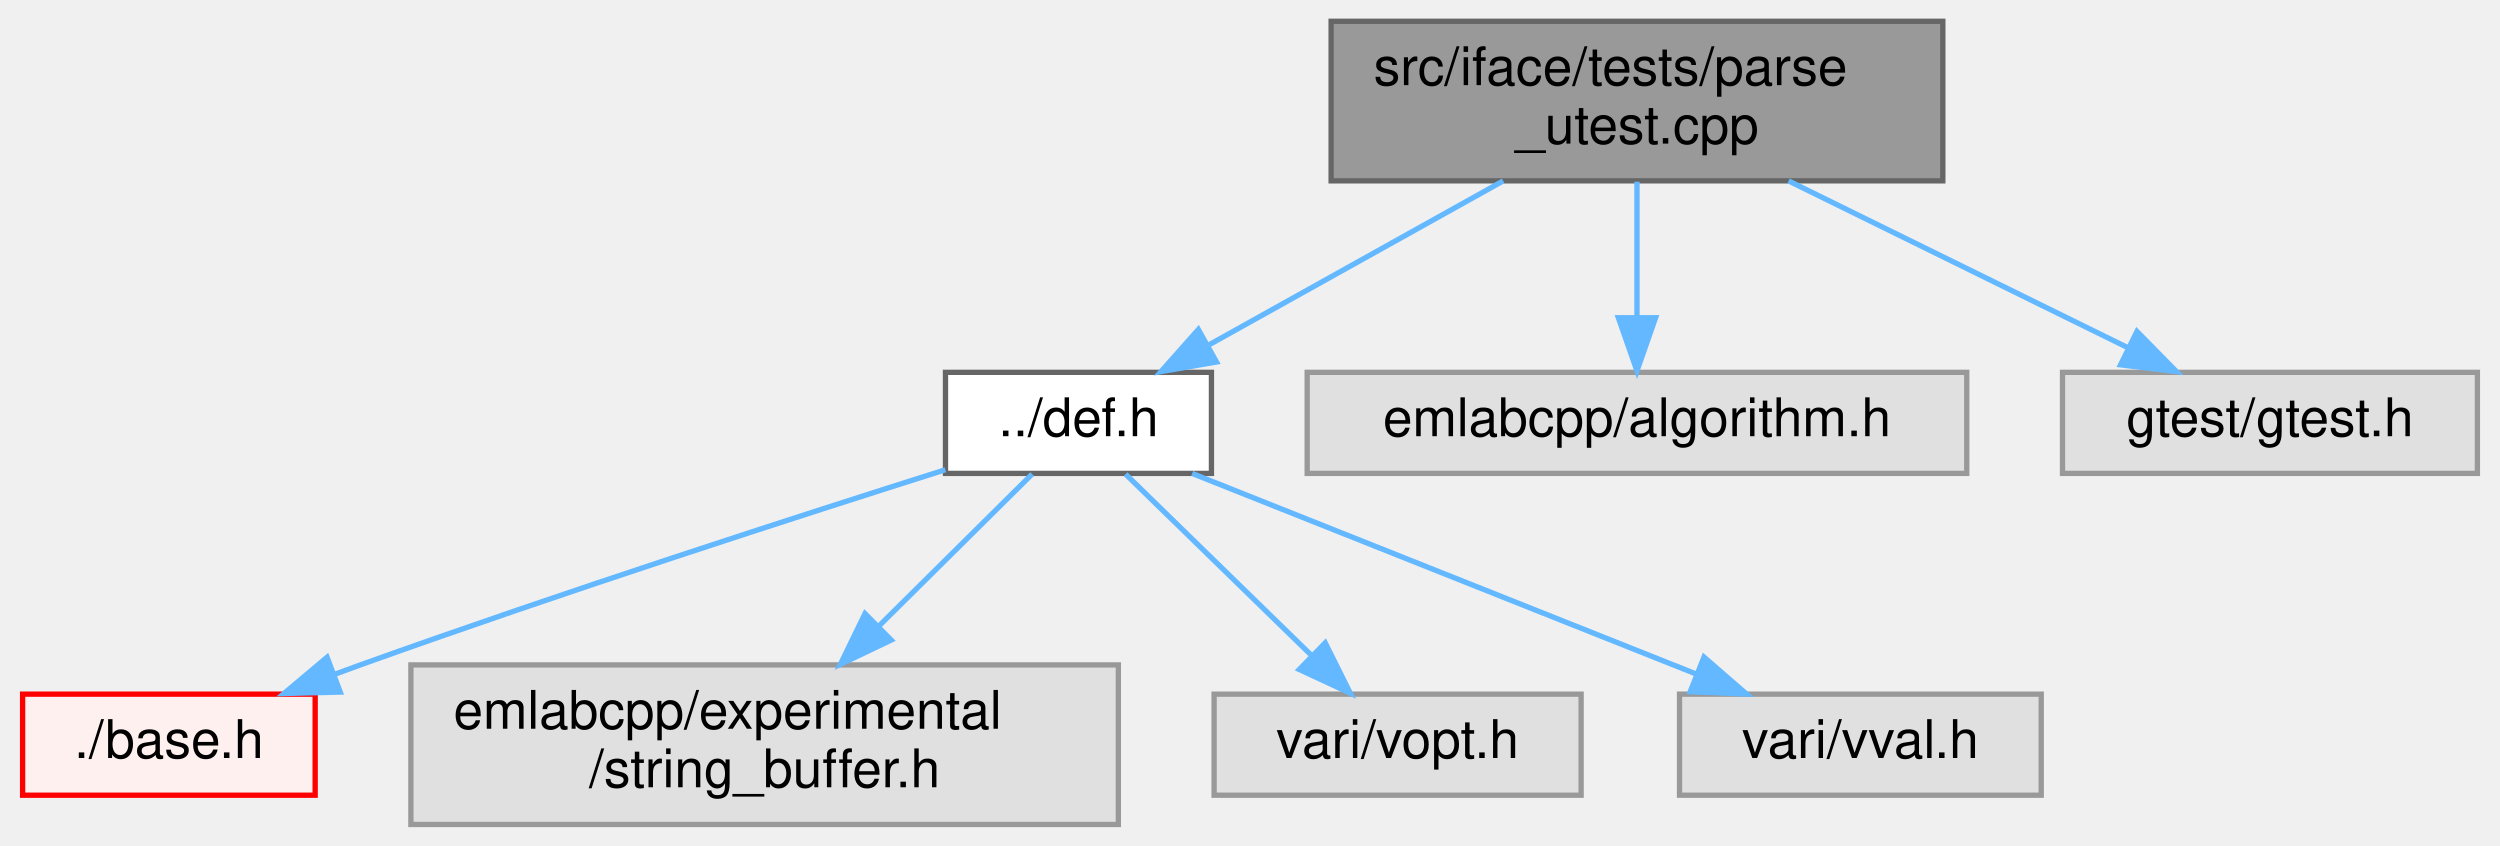
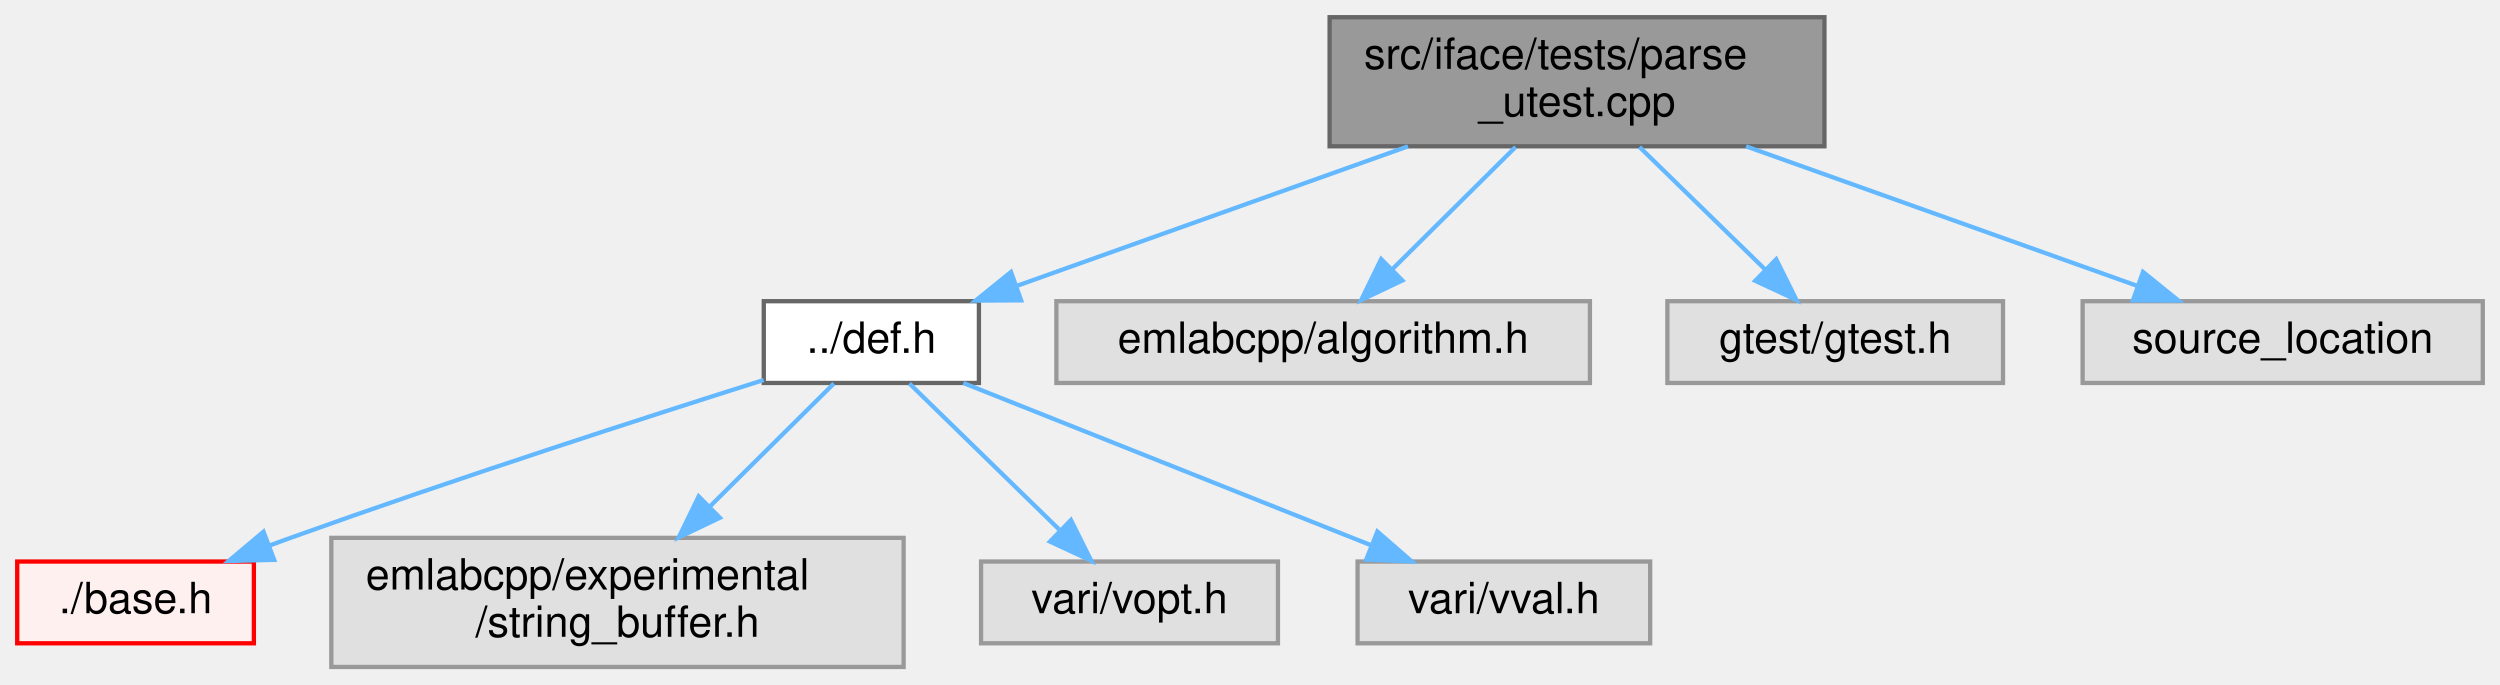
- <svg xmlns="http://www.w3.org/2000/svg" xmlns:xlink="http://www.w3.org/1999/xlink" width="470pt" height="159pt" viewBox="0.00 0.00 469.50 159.00">
+ <svg xmlns="http://www.w3.org/2000/svg" xmlns:xlink="http://www.w3.org/1999/xlink" width="581pt" height="159pt" viewBox="0.00 0.00 581.00 159.00">
  <g id="graph0" class="graph" transform="scale(1 1) rotate(0) translate(4 155)">
    <g id="Node000001" class="node">
      <g id="a_Node000001">
        <a xlink:title=" ">
-           <polygon fill="#999999" stroke="#666666" points="361,-151 246,-151 246,-121 361,-121 361,-151" />
-           <text text-anchor="start" x="254" y="-139" font-family="Helvetica,sans-Serif" font-size="10.00">src/iface/tests/parse</text>
-           <text text-anchor="middle" x="303.5" y="-128" font-family="Helvetica,sans-Serif" font-size="10.00">_utest.cpp</text>
+           <polygon fill="#999999" stroke="#666666" points="420,-151 305,-151 305,-121 420,-121 420,-151" />
+           <text text-anchor="start" x="313" y="-139" font-family="Helvetica,sans-Serif" font-size="10.00">src/iface/tests/parse</text>
+           <text text-anchor="middle" x="362.5" y="-128" font-family="Helvetica,sans-Serif" font-size="10.00">_utest.cpp</text>
        </a>
      </g>
    </g>
    <g id="Node000002" class="node">
      <g id="a_Node000002">
        <a xlink:href="def_8h.html" target="_top" xlink:title=" ">
          <polygon fill="white" stroke="#666666" points="223.5,-85 173.5,-85 173.5,-66 223.5,-66 223.5,-85" />
          <text text-anchor="middle" x="198.5" y="-73" font-family="Helvetica,sans-Serif" font-size="10.00">../def.h</text>
        </a>
      </g>
    </g>
    <g id="edge1_Node000001_Node000002" class="edge">
      <g id="a_edge1_Node000001_Node000002">
        <a xlink:title=" ">
-           <path fill="none" stroke="#63b8ff" d="M278.35,-120.99C261.61,-111.66 239.73,-99.47 223.11,-90.21" />
-           <polygon fill="#63b8ff" stroke="#63b8ff" points="224.45,-86.95 214.01,-85.14 221.04,-93.06 224.45,-86.95" />
+           <path fill="none" stroke="#63b8ff" d="M323.22,-120.99C295.49,-111.1 258.72,-97.98 232.3,-88.56" />
+           <polygon fill="#63b8ff" stroke="#63b8ff" points="233.31,-85.2 222.72,-85.14 230.96,-91.8 233.31,-85.2" />
        </a>
      </g>
    </g>
    <g id="Node000010" class="node">
      <g id="a_Node000010">
        <a xlink:title=" ">
          <polygon fill="#e0e0e0" stroke="#999999" points="365.5,-85 241.5,-85 241.5,-66 365.5,-66 365.5,-85" />
          <text text-anchor="middle" x="303.5" y="-73" font-family="Helvetica,sans-Serif" font-size="10.00">emlabcpp/algorithm.h</text>
        </a>
      </g>
    </g>
    <g id="edge6_Node000001_Node000010" class="edge">
      <g id="a_edge6_Node000001_Node000010">
        <a xlink:title=" ">
-           <path fill="none" stroke="#63b8ff" d="M303.5,-120.84C303.5,-113.21 303.5,-103.7 303.5,-95.45" />
-           <polygon fill="#63b8ff" stroke="#63b8ff" points="307,-95.27 303.5,-85.27 300,-95.27 307,-95.27" />
+           <path fill="none" stroke="#63b8ff" d="M348.22,-120.84C339.57,-112.26 328.51,-101.3 319.56,-92.42" />
+           <polygon fill="#63b8ff" stroke="#63b8ff" points="321.91,-89.82 312.34,-85.27 316.98,-94.79 321.91,-89.82" />
        </a>
      </g>
    </g>
    <g id="Node000011" class="node">
      <g id="a_Node000011">
        <a xlink:title=" ">
          <polygon fill="#e0e0e0" stroke="#999999" points="461.5,-85 383.5,-85 383.5,-66 461.5,-66 461.5,-85" />
          <text text-anchor="middle" x="422.5" y="-73" font-family="Helvetica,sans-Serif" font-size="10.00">gtest/gtest.h</text>
        </a>
      </g>
    </g>
    <g id="edge7_Node000001_Node000011" class="edge">
      <g id="a_edge7_Node000001_Node000011">
        <a xlink:title=" ">
-           <path fill="none" stroke="#63b8ff" d="M332,-120.99C351.41,-111.45 376.93,-98.9 395.92,-89.57" />
-           <polygon fill="#63b8ff" stroke="#63b8ff" points="397.5,-92.69 404.93,-85.14 394.41,-86.41 397.5,-92.69" />
+           <path fill="none" stroke="#63b8ff" d="M377.02,-120.84C385.82,-112.26 397.07,-101.3 406.17,-92.42" />
+           <polygon fill="#63b8ff" stroke="#63b8ff" points="408.79,-94.75 413.51,-85.27 403.91,-89.74 408.79,-94.75" />
+         </a>
+       </g>
+     </g>
+     <g id="Node000012" class="node">
+       <g id="a_Node000012">
+         <a xlink:title=" ">
+           <polygon fill="#e0e0e0" stroke="#999999" points="573,-85 480,-85 480,-66 573,-66 573,-85" />
+           <text text-anchor="middle" x="526.5" y="-73" font-family="Helvetica,sans-Serif" font-size="10.00">source_location</text>
+         </a>
+       </g>
+     </g>
+     <g id="edge8_Node000001_Node000012" class="edge">
+       <g id="a_edge8_Node000001_Node000012">
+         <a xlink:title=" ">
+           <path fill="none" stroke="#63b8ff" d="M401.78,-120.99C429.51,-111.1 466.28,-97.98 492.7,-88.56" />
+           <polygon fill="#63b8ff" stroke="#63b8ff" points="494.04,-91.8 502.28,-85.14 491.69,-85.2 494.04,-91.8" />
        </a>
      </g>
    </g>
    <g id="Node000003" class="node">
      <g id="a_Node000003">
        <a xlink:href="base_8h.html" target="_top" xlink:title=" ">
          <polygon fill="#fff0f0" stroke="red" points="55,-24.5 0,-24.5 0,-5.5 55,-5.5 55,-24.5" />
          <text text-anchor="middle" x="27.5" y="-12.5" font-family="Helvetica,sans-Serif" font-size="10.00">./base.h</text>
        </a>
      </g>
    </g>
    <g id="edge2_Node000002_Node000003" class="edge">
      <g id="a_edge2_Node000002_Node000003">
        <a xlink:title=" ">
          <path fill="none" stroke="#63b8ff" d="M173.48,-66.69C146.28,-58.09 101.59,-43.67 63.5,-30 61.89,-29.42 60.25,-28.82 58.6,-28.21" />
          <polygon fill="#63b8ff" stroke="#63b8ff" points="59.72,-24.89 49.13,-24.62 57.24,-31.44 59.72,-24.89" />
        </a>
      </g>
    </g>
    <g id="Node000007" class="node">
      <g id="a_Node000007">
        <a xlink:title=" ">
          <polygon fill="#e0e0e0" stroke="#999999" points="206,-30 73,-30 73,0 206,0 206,-30" />
          <text text-anchor="start" x="81" y="-18" font-family="Helvetica,sans-Serif" font-size="10.00">emlabcpp/experimental</text>
          <text text-anchor="middle" x="139.5" y="-7" font-family="Helvetica,sans-Serif" font-size="10.00">/string_buffer.h</text>
        </a>
      </g>
    </g>
    <g id="edge3_Node000002_Node000007" class="edge">
      <g id="a_edge3_Node000002_Node000007">
        <a xlink:title=" ">
          <path fill="none" stroke="#63b8ff" d="M189.79,-65.87C182.23,-58.37 170.96,-47.2 161.01,-37.33" />
          <polygon fill="#63b8ff" stroke="#63b8ff" points="163.3,-34.67 153.74,-30.11 158.37,-39.64 163.3,-34.67" />
        </a>
      </g>
    </g>
    <g id="Node000008" class="node">
      <g id="a_Node000008">
        <a xlink:title=" ">
          <polygon fill="#e0e0e0" stroke="#999999" points="293,-24.5 224,-24.5 224,-5.5 293,-5.5 293,-24.5" />
          <text text-anchor="middle" x="258.5" y="-12.5" font-family="Helvetica,sans-Serif" font-size="10.00">vari/vopt.h</text>
        </a>
      </g>
    </g>
    <g id="edge4_Node000002_Node000008" class="edge">
      <g id="a_edge4_Node000002_Node000008">
        <a xlink:title=" ">
          <path fill="none" stroke="#63b8ff" d="M207.35,-65.87C216.48,-56.97 230.92,-42.89 242.14,-31.95" />
          <polygon fill="#63b8ff" stroke="#63b8ff" points="244.89,-34.15 249.61,-24.67 240.01,-29.14 244.89,-34.15" />
        </a>
      </g>
    </g>
    <g id="Node000009" class="node">
      <g id="a_Node000009">
        <a xlink:title=" ">
          <polygon fill="#e0e0e0" stroke="#999999" points="379.5,-24.5 311.5,-24.5 311.5,-5.5 379.5,-5.5 379.5,-24.5" />
          <text text-anchor="middle" x="345.5" y="-12.5" font-family="Helvetica,sans-Serif" font-size="10.00">vari/vval.h</text>
        </a>
      </g>
    </g>
    <g id="edge5_Node000002_Node000009" class="edge">
      <g id="a_edge5_Node000002_Node000009">
        <a xlink:title=" ">
          <path fill="none" stroke="#63b8ff" d="M219.88,-65.99C244.81,-56.07 286.22,-39.59 314.64,-28.28" />
          <polygon fill="#63b8ff" stroke="#63b8ff" points="316.1,-31.47 324.1,-24.52 313.51,-24.96 316.1,-31.47" />
        </a>
      </g>
    </g>
  </g>
</svg>
